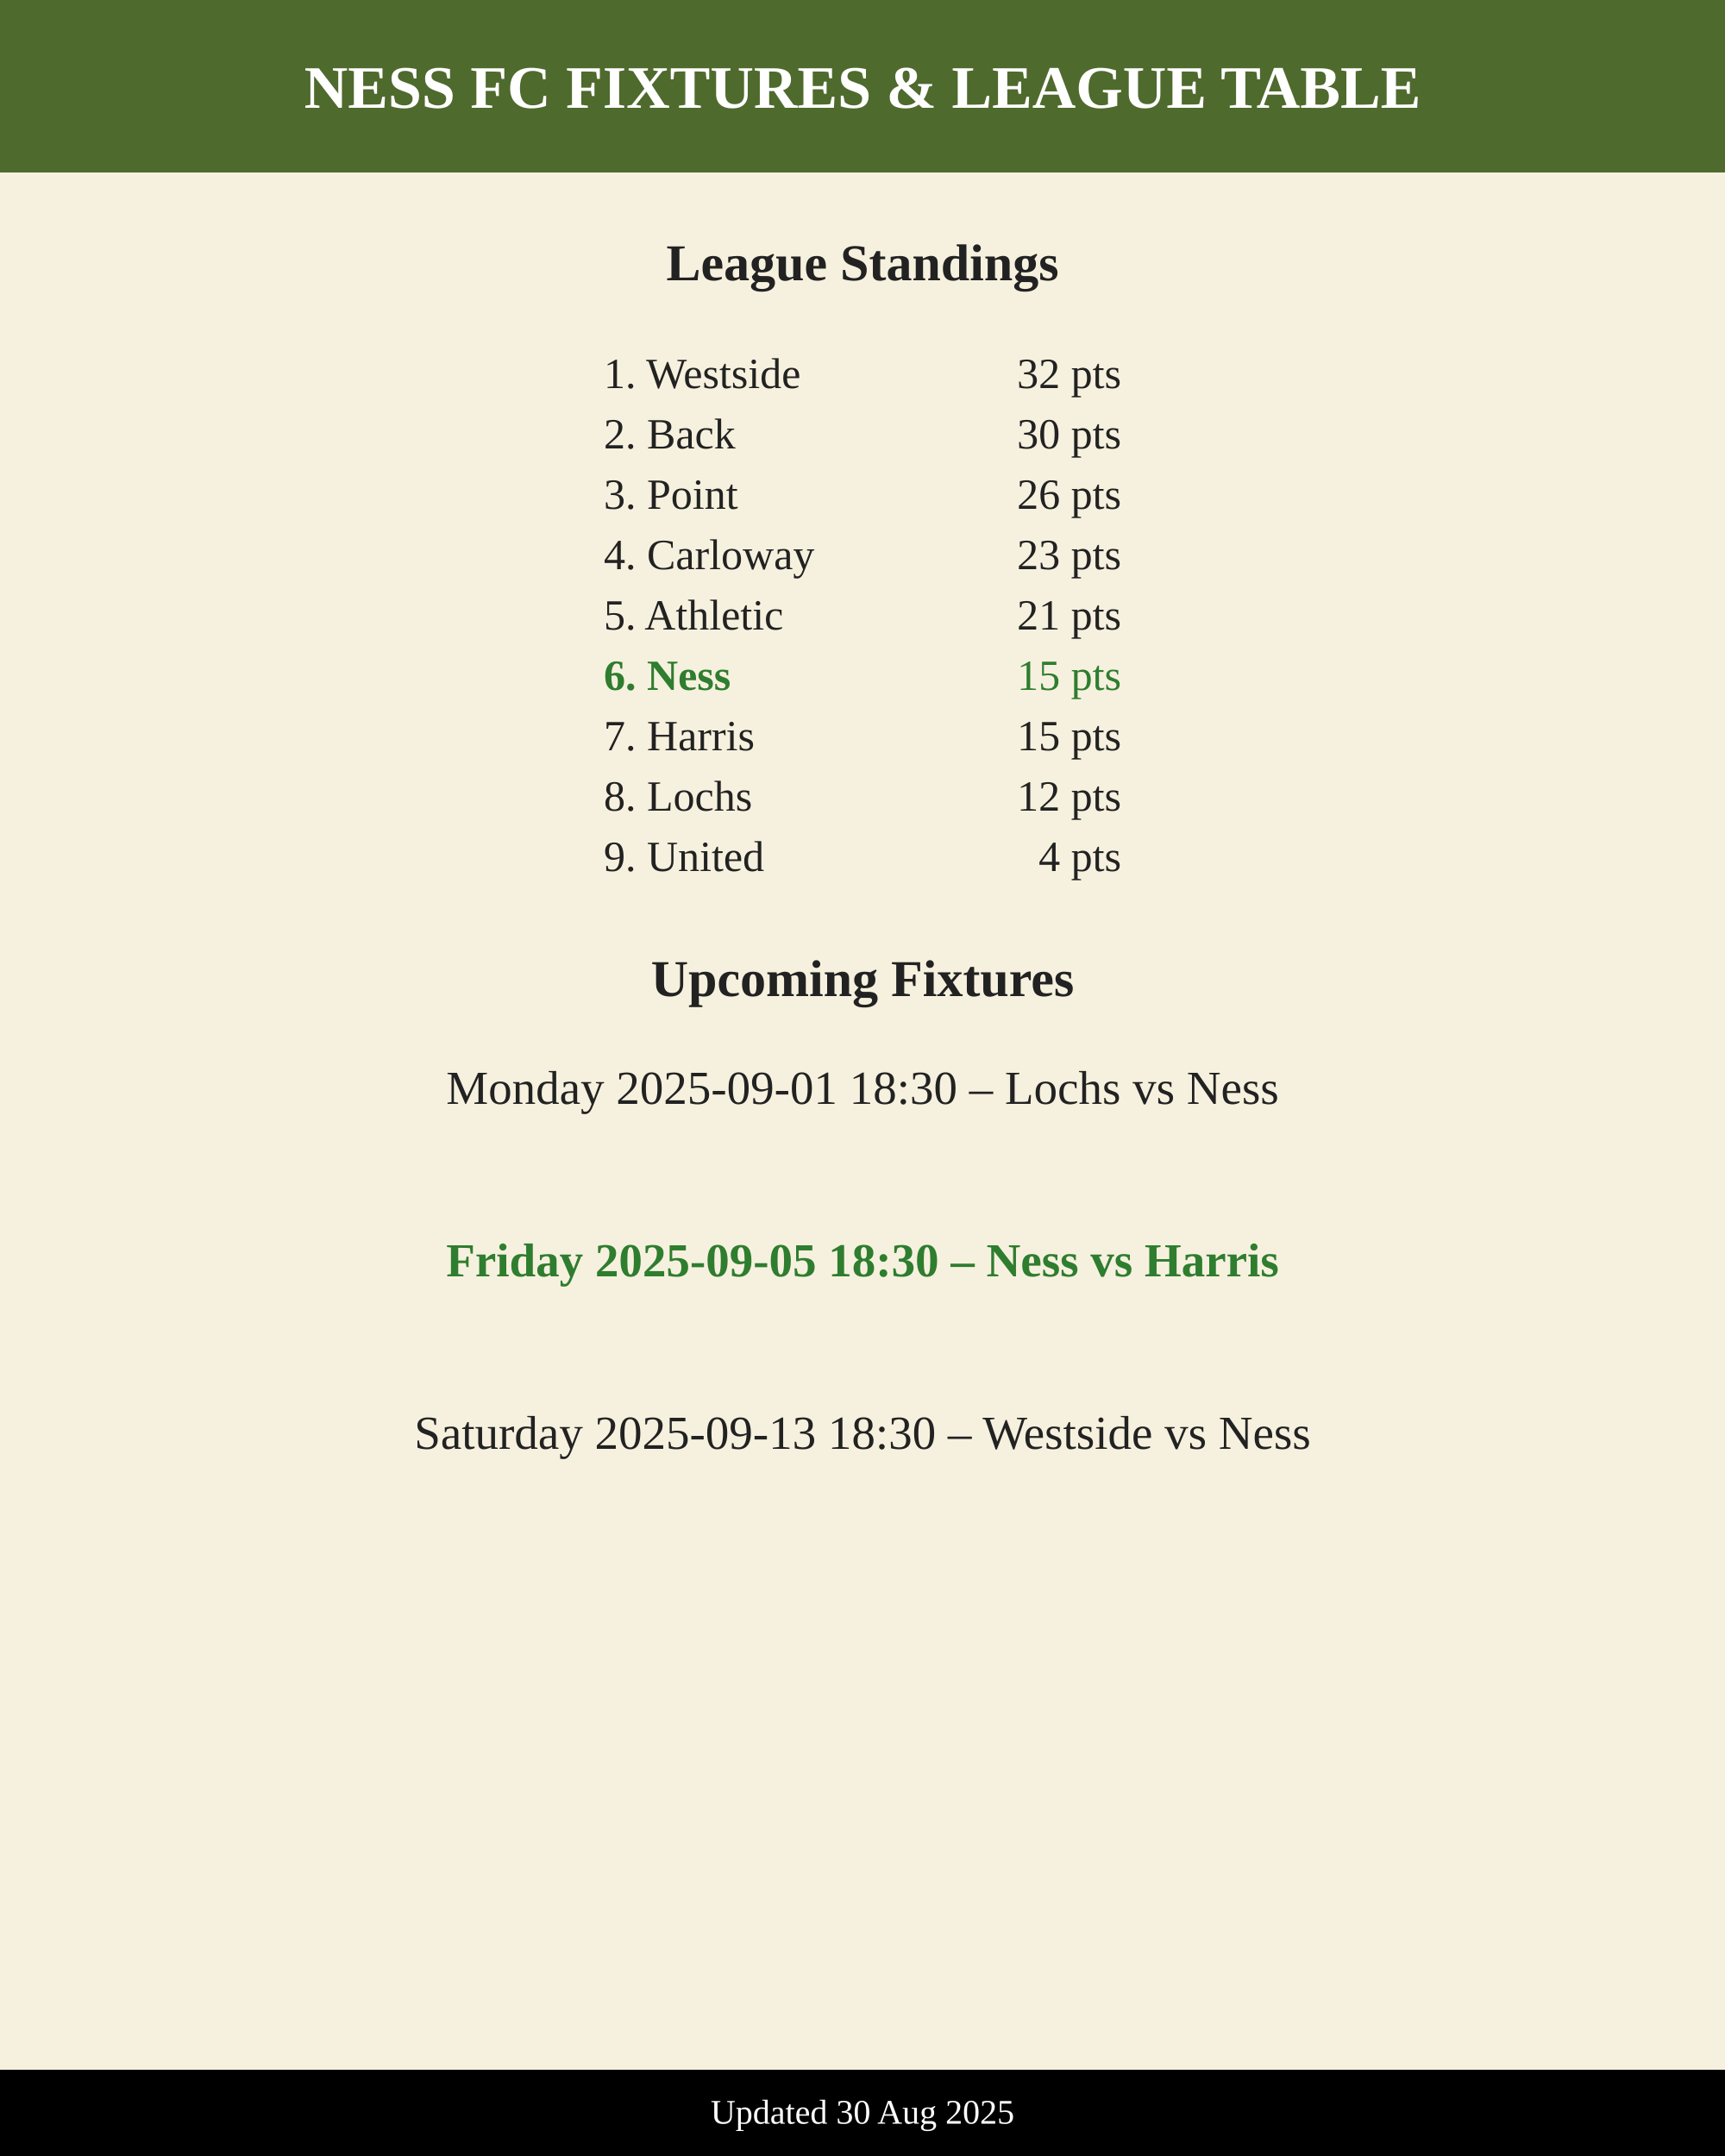
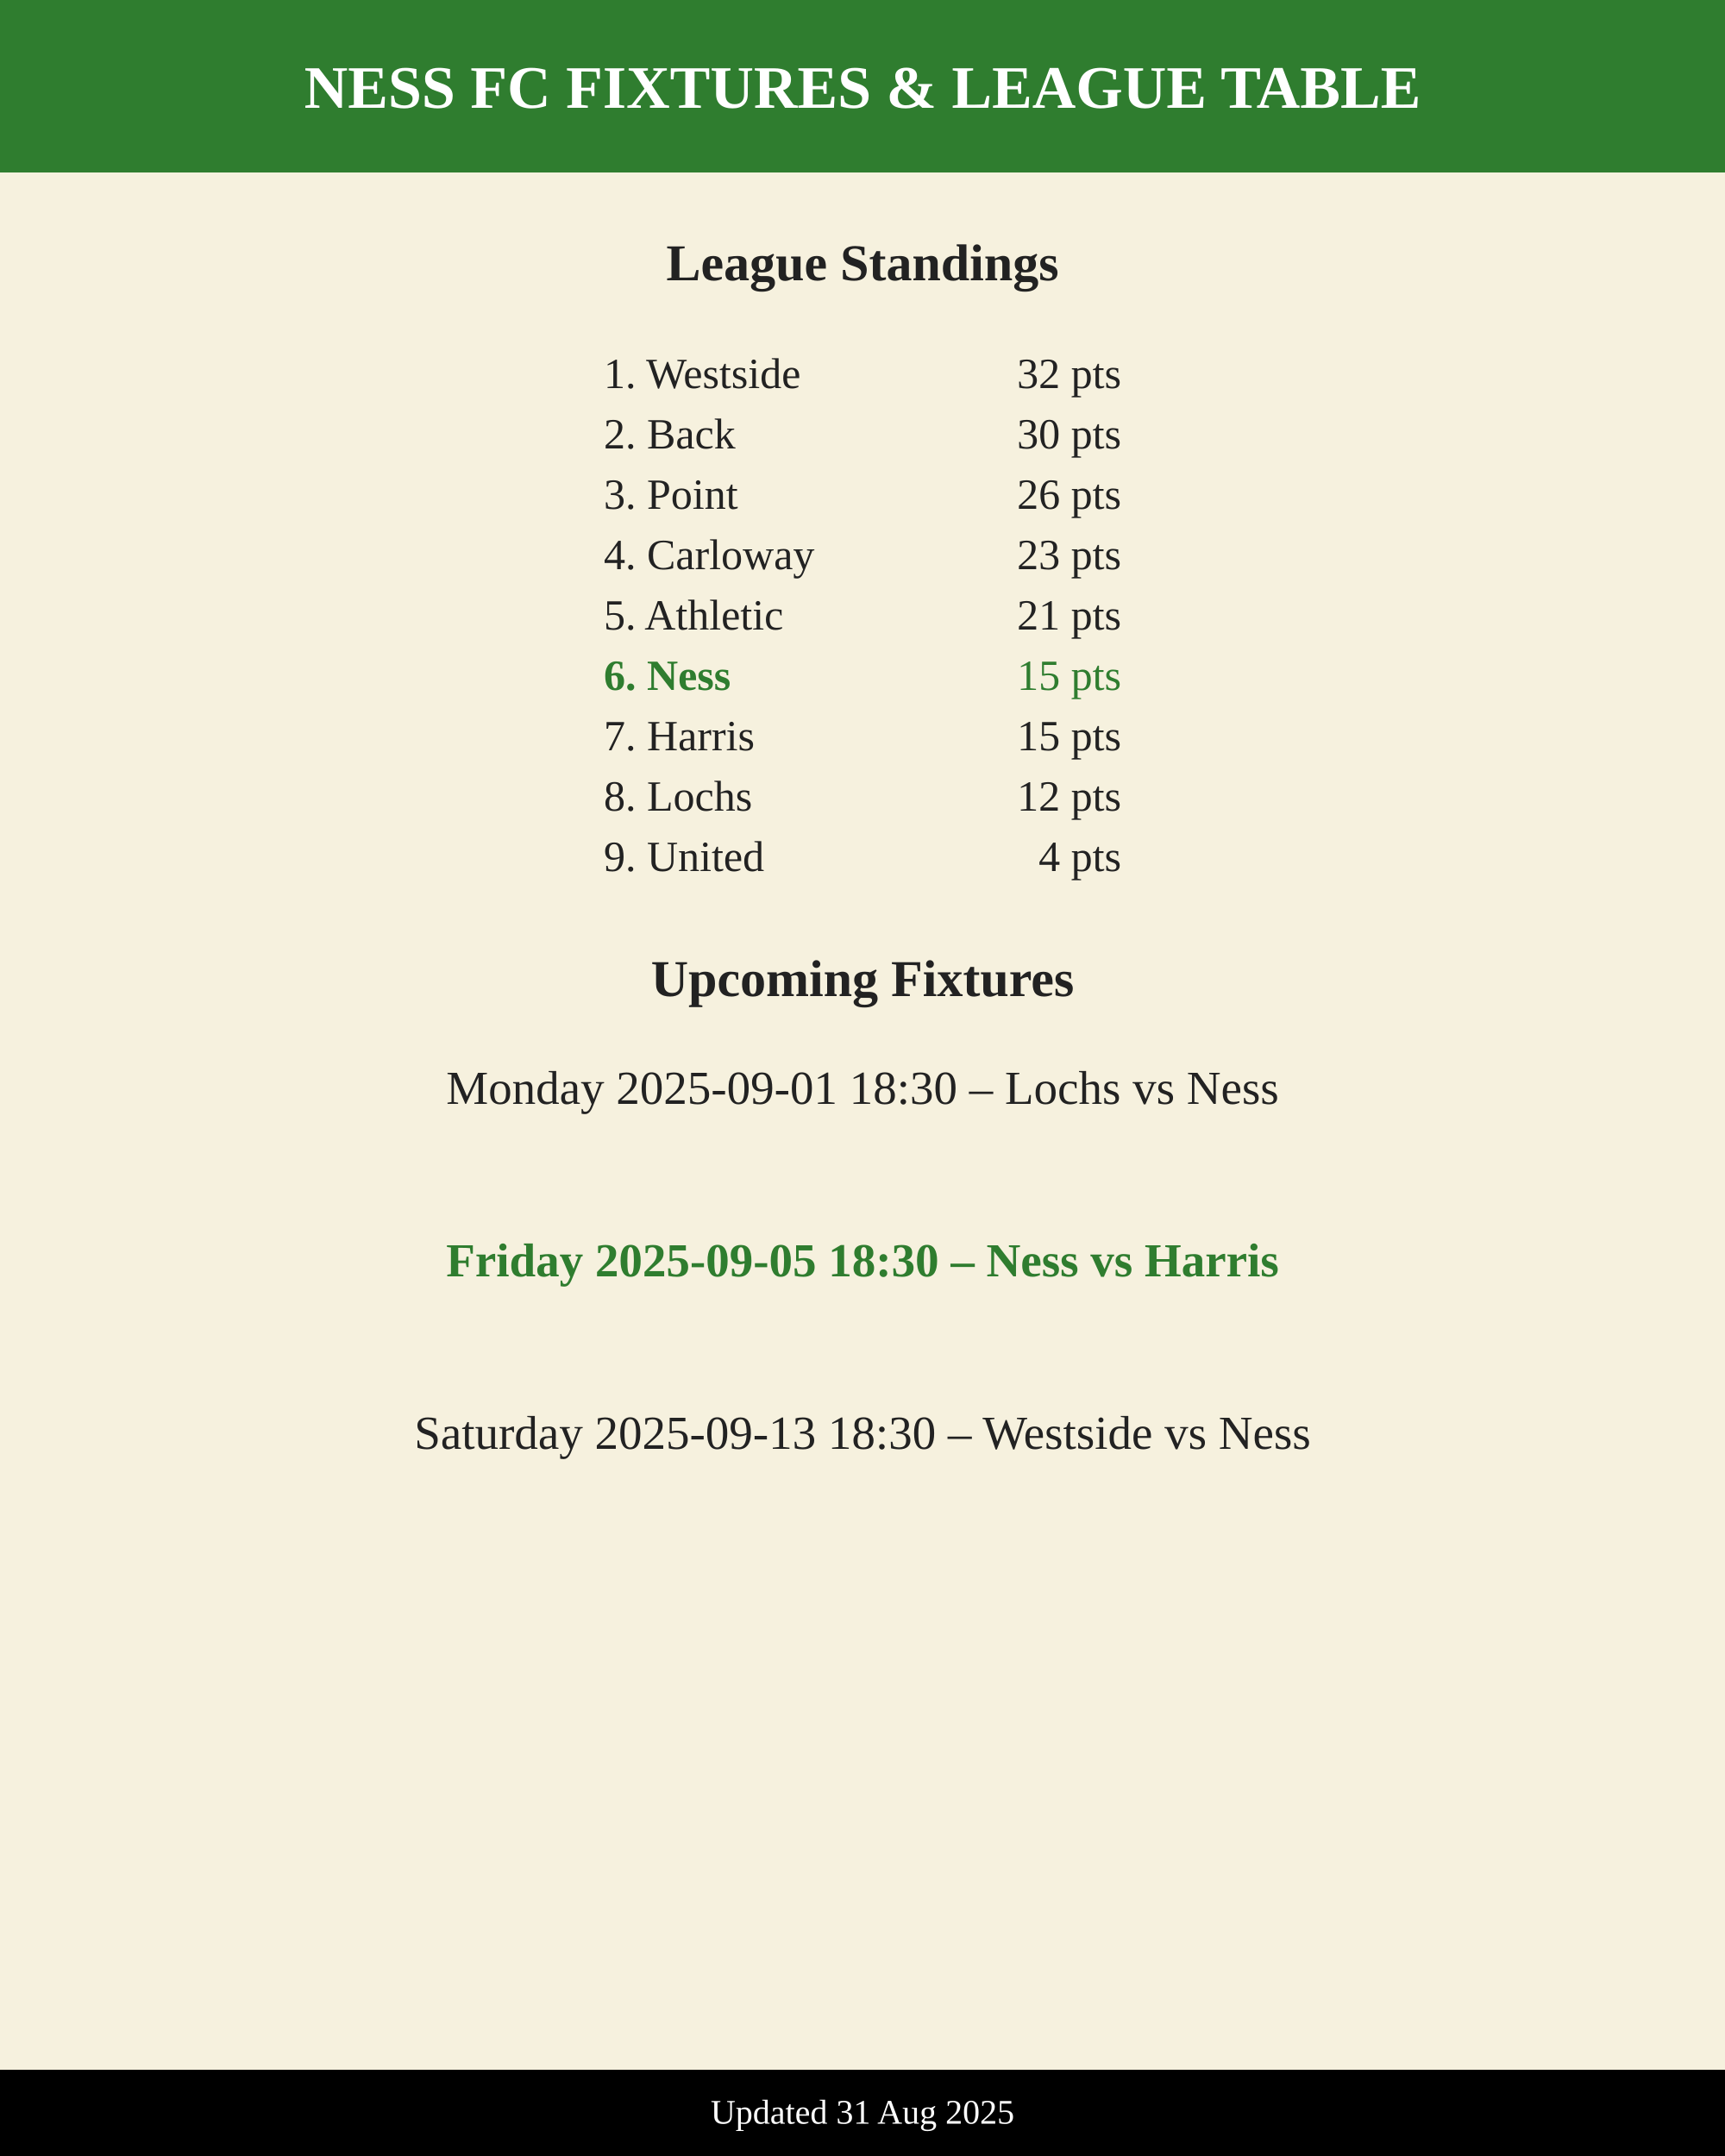
<svg xmlns="http://www.w3.org/2000/svg" width="800" height="1000" viewBox="0 0 800 1000">
  <rect width="800" height="1000" fill="#f6f1de" />
-   <rect x="0" y="0" width="800" height="80" fill="#4f6a2d" />
+   <rect x="0" y="0" width="800" height="80" fill="#2f7d2f" />
  <text x="400" y="50" font-size="28" font-weight="800" fill="#fff" text-anchor="middle">
    NESS FC FIXTURES &amp; LEAGUE TABLE
  </text>
  <text x="400" y="130" font-size="24" font-weight="700" fill="#222222" text-anchor="middle">
    League Standings
  </text>
  <text x="280" y="180" font-size="20" font-weight="400" fill="#222222">1. Westside</text>
  <text x="520" y="180" font-size="20" text-anchor="end" fill="#222222">32 pts</text>
  <text x="280" y="208" font-size="20" font-weight="400" fill="#222222">2. Back</text>
  <text x="520" y="208" font-size="20" text-anchor="end" fill="#222222">30 pts</text>
  <text x="280" y="236" font-size="20" font-weight="400" fill="#222222">3. Point</text>
  <text x="520" y="236" font-size="20" text-anchor="end" fill="#222222">26 pts</text>
  <text x="280" y="264" font-size="20" font-weight="400" fill="#222222">4. Carloway</text>
  <text x="520" y="264" font-size="20" text-anchor="end" fill="#222222">23 pts</text>
  <text x="280" y="292" font-size="20" font-weight="400" fill="#222222">5. Athletic</text>
  <text x="520" y="292" font-size="20" text-anchor="end" fill="#222222">21 pts</text>
  <text x="280" y="320" font-size="20" font-weight="700" fill="#2f7d2f">6. Ness</text>
  <text x="520" y="320" font-size="20" text-anchor="end" fill="#2f7d2f">15 pts</text>
  <text x="280" y="348" font-size="20" font-weight="400" fill="#222222">7. Harris</text>
  <text x="520" y="348" font-size="20" text-anchor="end" fill="#222222">15 pts</text>
  <text x="280" y="376" font-size="20" font-weight="400" fill="#222222">8. Lochs</text>
  <text x="520" y="376" font-size="20" text-anchor="end" fill="#222222">12 pts</text>
  <text x="280" y="404" font-size="20" font-weight="400" fill="#222222">9. United</text>
  <text x="520" y="404" font-size="20" text-anchor="end" fill="#222222">4 pts</text>
  <text x="400" y="462" font-size="24" font-weight="700" fill="#222222" text-anchor="middle">
    Upcoming Fixtures
  </text>
  <text x="400" y="512" font-size="22" text-anchor="middle" font-weight="500" fill="#222222">
        Monday 2025-09-01 18:30 – Lochs vs Ness
      </text>
  <text x="400" y="592" font-size="22" text-anchor="middle" font-weight="700" fill="#2f7d2f">
        Friday 2025-09-05 18:30 – Ness vs Harris
      </text>
  <text x="400" y="672" font-size="22" text-anchor="middle" font-weight="500" fill="#222222">
        Saturday 2025-09-13 18:30 – Westside vs Ness
      </text>
  <rect x="0" y="960" width="800" height="40" fill="#000000" />
-   <text x="400" y="985" font-size="16" fill="#ffffff" text-anchor="middle">Updated 30 Aug 2025</text>
+   <text x="400" y="985" font-size="16" fill="#ffffff" text-anchor="middle">Updated 31 Aug 2025</text>
</svg>
